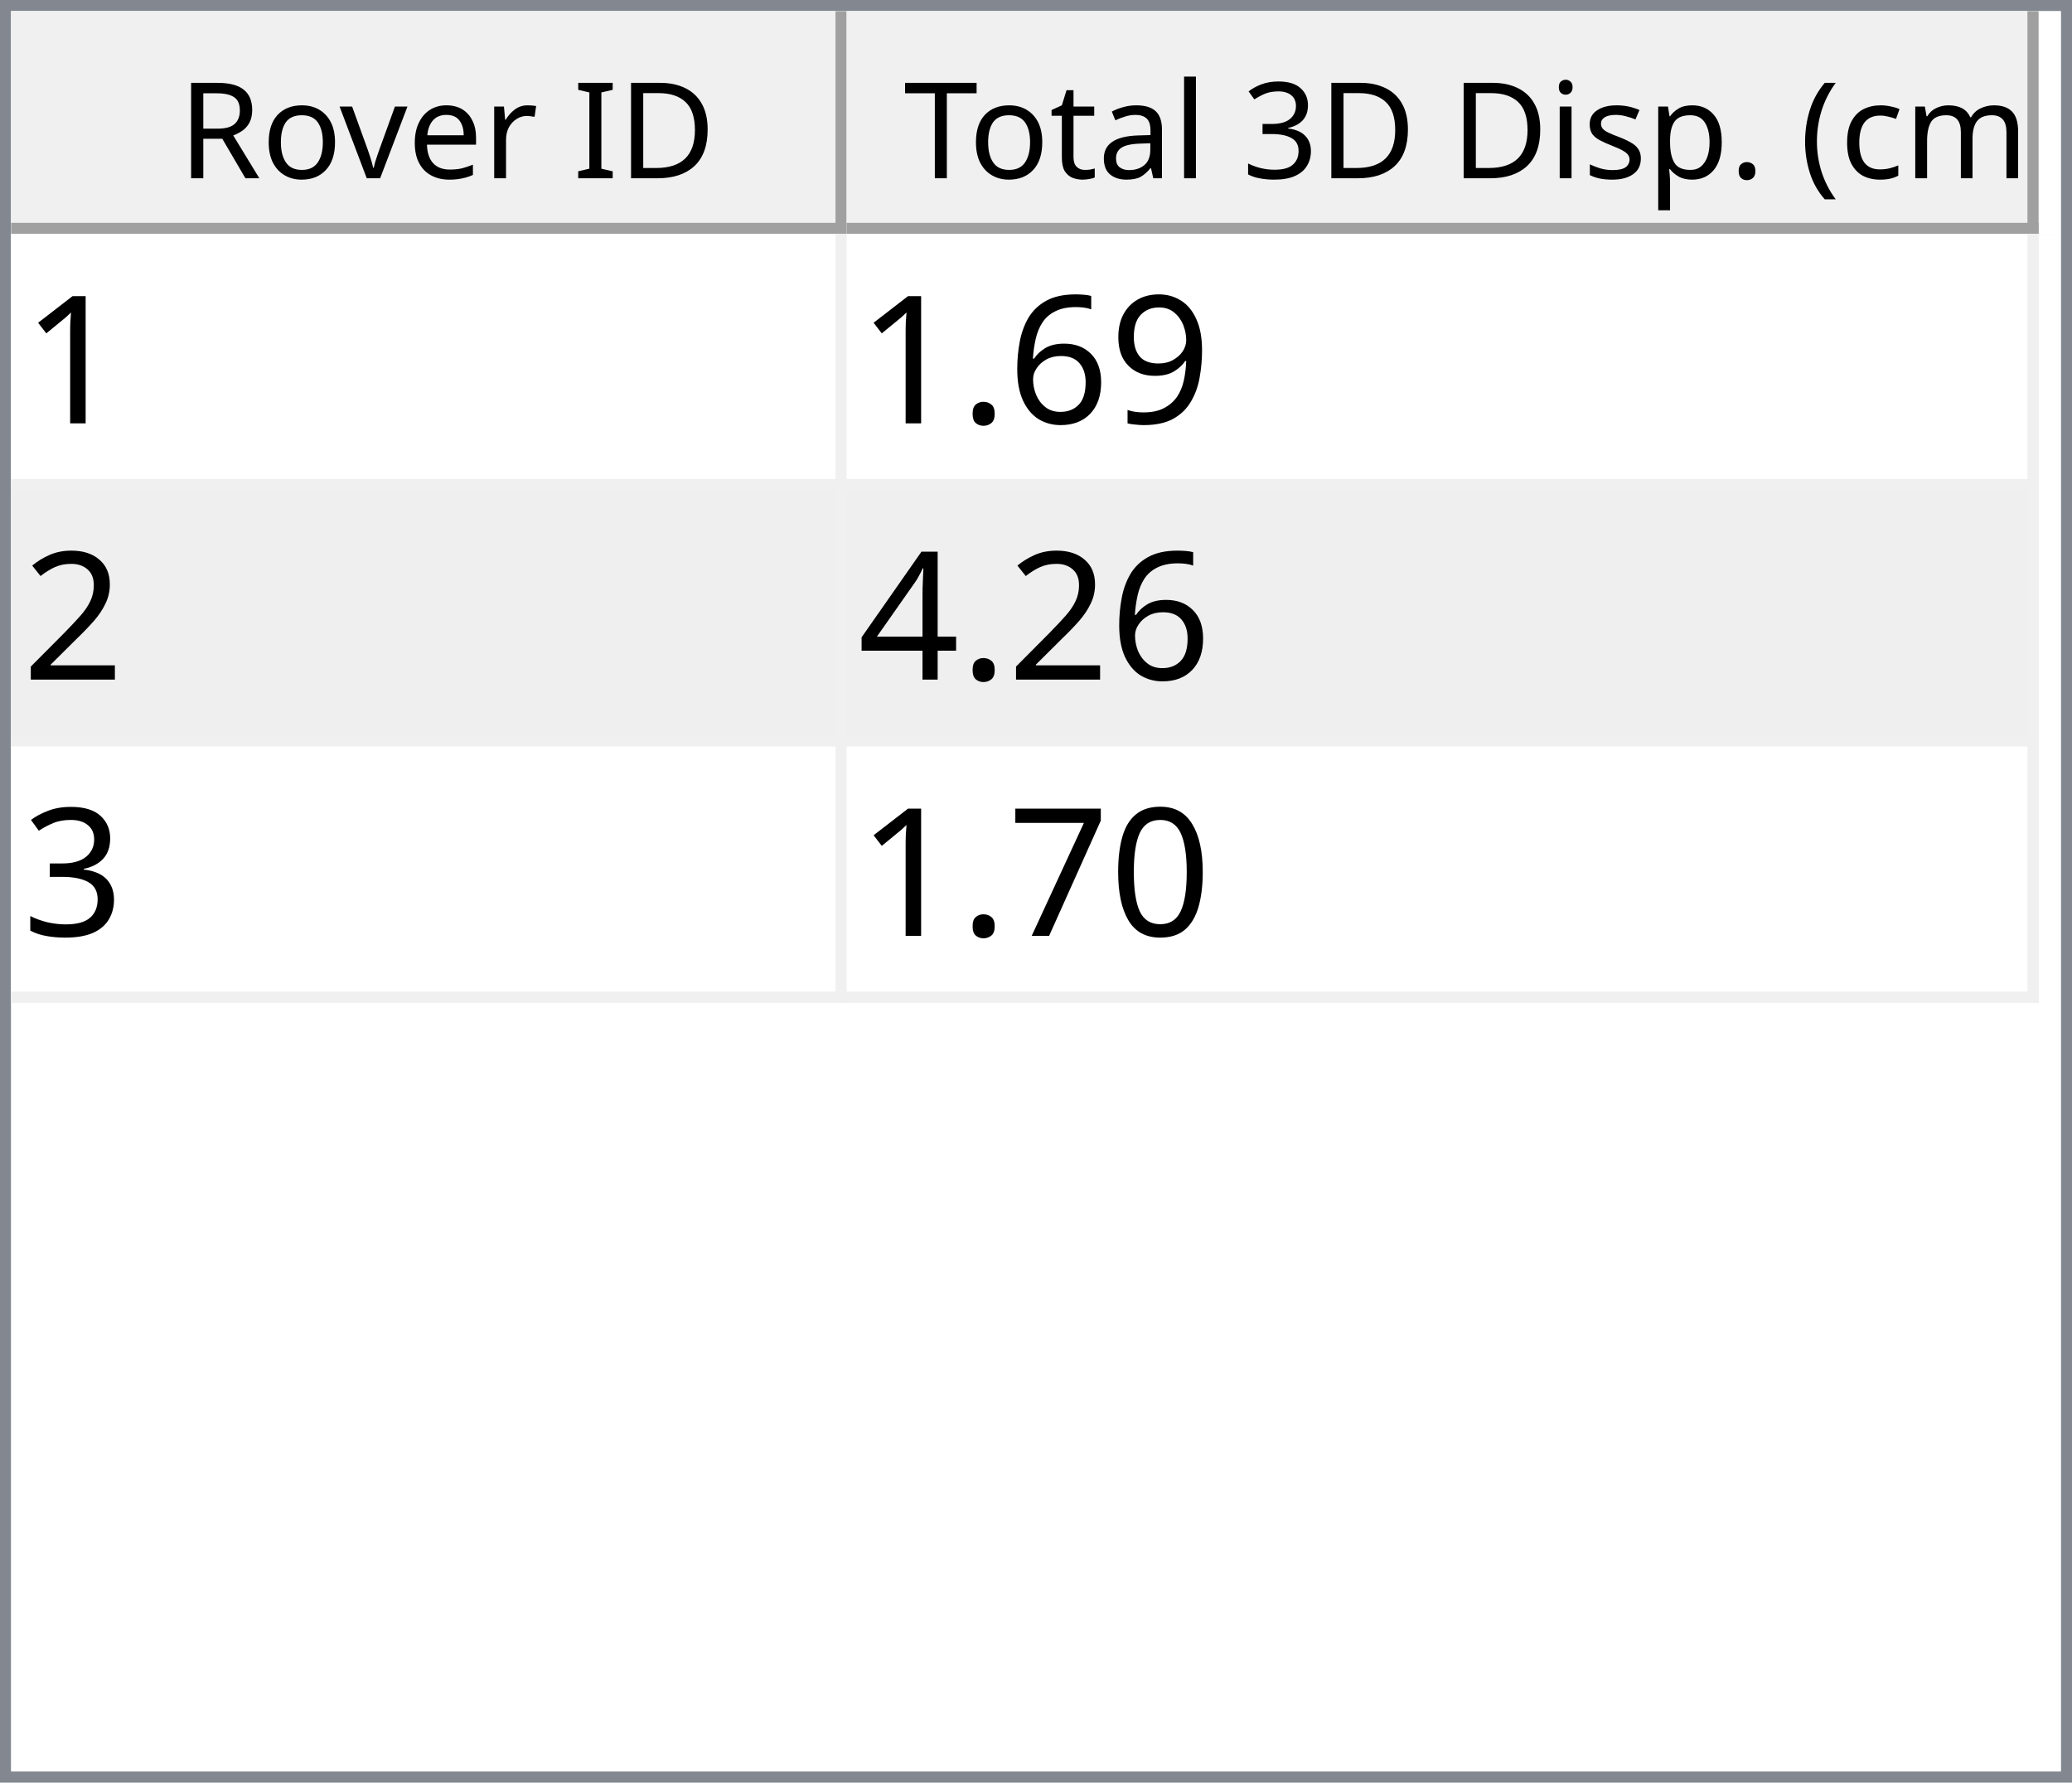
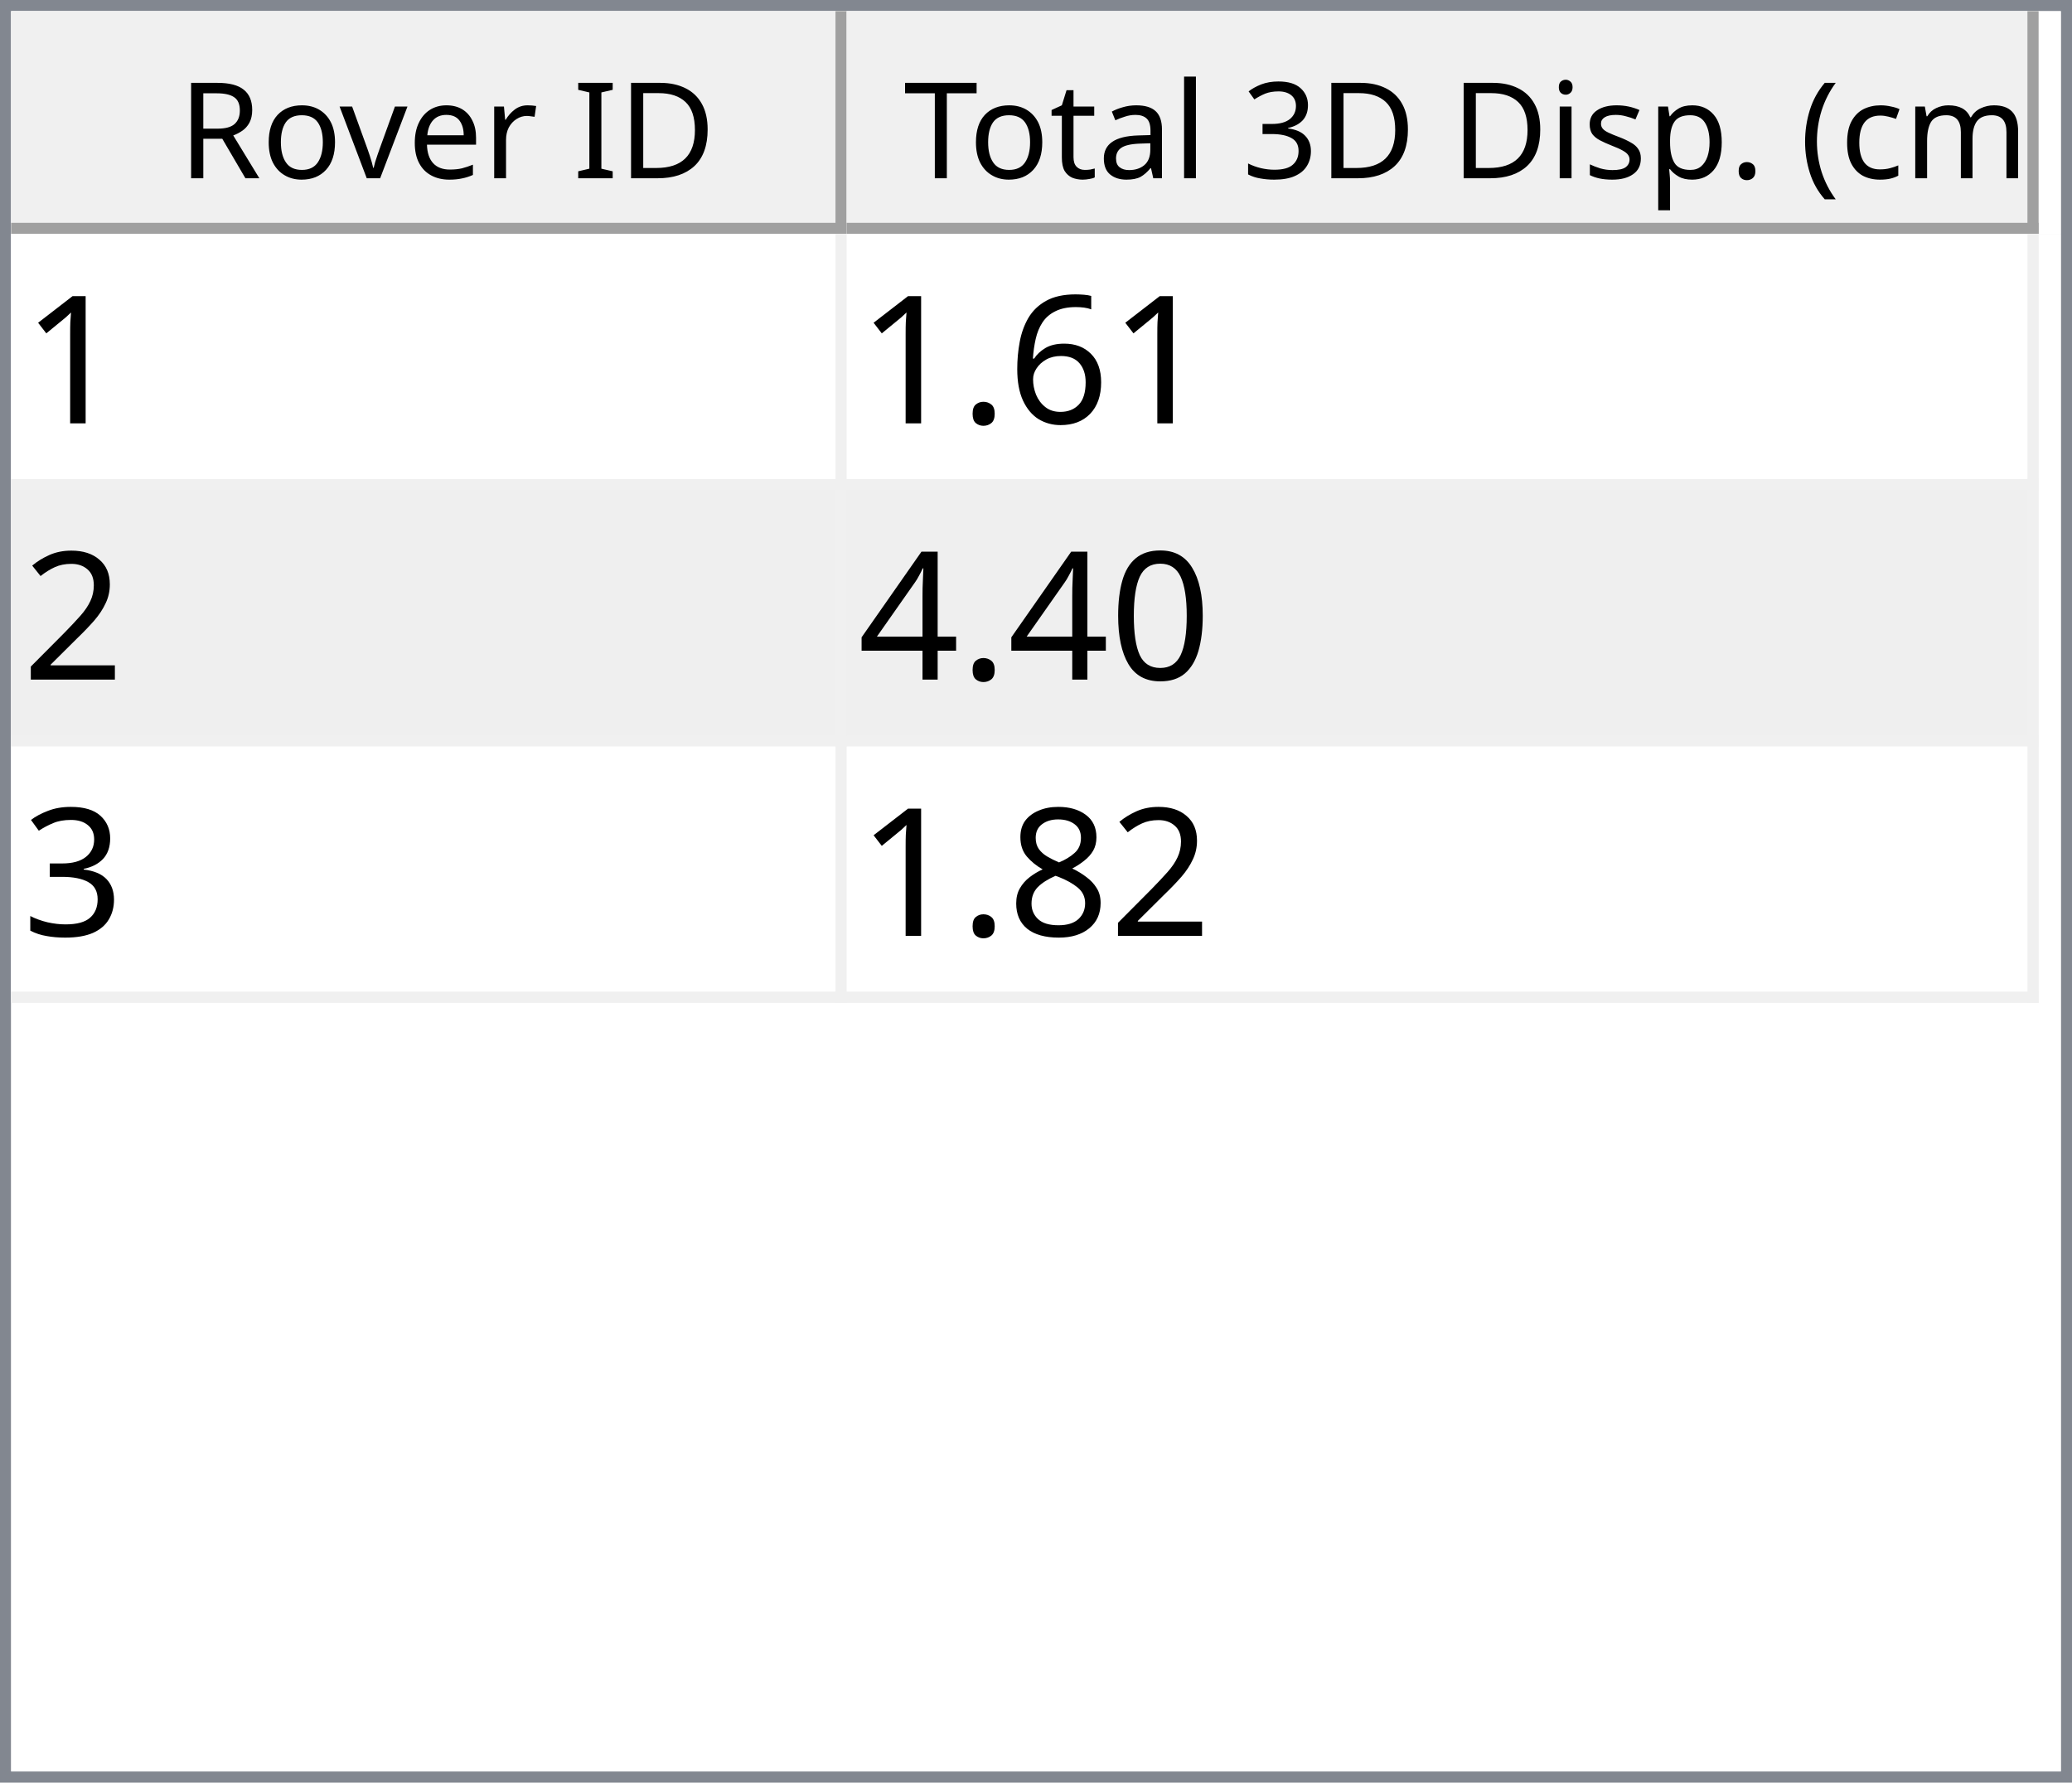
<svg xmlns="http://www.w3.org/2000/svg" style="fill-opacity:1; color-rendering:auto; color-interpolation:auto; text-rendering:auto; stroke:black; stroke-linecap:square; stroke-miterlimit:10; shape-rendering:auto; stroke-opacity:1; fill:black; stroke-dasharray:none; font-weight:normal; stroke-width:1; font-family:'Dialog'; font-style:normal; stroke-linejoin:miter; font-size:12px; stroke-dashoffset:0; image-rendering:auto;" width="186" height="160">
  <defs id="genericDefs" />
  <g>
    <defs id="defs1">
      <clipPath clipPathUnits="userSpaceOnUse" id="clipPath1">
        <path d="M0 0 L186 0 L186 160 L0 160 L0 0 Z" />
      </clipPath>
      <clipPath clipPathUnits="userSpaceOnUse" id="clipPath2">
        <path d="M0 0 L0 160 L186 160 L186 0 Z" />
      </clipPath>
      <clipPath clipPathUnits="userSpaceOnUse" id="clipPath3">
        <path d="M0 0 L0 20 L184 20 L184 0 Z" />
      </clipPath>
      <clipPath clipPathUnits="userSpaceOnUse" id="clipPath4">
        <path d="M0 0 L0 20 L75 20 L75 0 Z" />
      </clipPath>
      <clipPath clipPathUnits="userSpaceOnUse" id="clipPath5">
        <path d="M1 1 L1 19 L74 19 L74 1 Z" />
      </clipPath>
      <clipPath clipPathUnits="userSpaceOnUse" id="clipPath6">
        <path d="M0 0 L0 18 L73 18 L73 0 Z" />
      </clipPath>
      <clipPath clipPathUnits="userSpaceOnUse" id="clipPath7">
        <path d="M-0.5 -0.5 L-0.5 19.5 L74.5 19.5 L74.5 -0.5 Z" />
      </clipPath>
      <clipPath clipPathUnits="userSpaceOnUse" id="clipPath8">
        <path d="M0 0 L0 20 L107 20 L107 0 Z" />
      </clipPath>
      <clipPath clipPathUnits="userSpaceOnUse" id="clipPath9">
        <path d="M1 1 L1 19 L106 19 L106 1 Z" />
      </clipPath>
      <clipPath clipPathUnits="userSpaceOnUse" id="clipPath10">
        <path d="M0 0 L0 18 L105 18 L105 0 Z" />
      </clipPath>
      <clipPath clipPathUnits="userSpaceOnUse" id="clipPath11">
        <path d="M-0.5 -0.5 L-0.5 19.5 L106.5 19.5 L106.5 -0.5 Z" />
      </clipPath>
      <clipPath clipPathUnits="userSpaceOnUse" id="clipPath12">
        <path d="M0 0 L0 138 L184 138 L184 0 Z" />
      </clipPath>
      <clipPath clipPathUnits="userSpaceOnUse" id="clipPath13">
        <path d="M0 0 L0 69 L182 69 L182 0 Z" />
      </clipPath>
      <clipPath clipPathUnits="userSpaceOnUse" id="clipPath14">
        <path d="M-0.5 -0.5 L-0.5 68.5 L181.5 68.5 L181.5 -0.5 Z" />
      </clipPath>
      <clipPath clipPathUnits="userSpaceOnUse" id="clipPath15">
        <path d="M0 0 L0 22 L74 22 L74 0 Z" />
      </clipPath>
      <clipPath clipPathUnits="userSpaceOnUse" id="clipPath16">
        <path d="M0 0 L0 22 L106 22 L106 0 Z" />
      </clipPath>
      <font horiz-adv-x="64.551" id="font1">
        <font-face ascent="107.91" descent="25.098" units-per-em="100" style="font-style:normal; font-family:Segoe UI; font-weight:normal;" />
        <missing-glyph horiz-adv-x="64.551" d="M8.109 0 L8.109 68.266 L56.453 68.266 L56.453 0 L8.109 0 ZM15.328 7.234 L49.219 7.234 L49.219 61.031 L15.328 61.031 L15.328 7.234 Z" />
        <glyph unicode="D" horiz-adv-x="70.117" d="M9.188 0 L9.188 70.016 L28.516 70.016 Q65.531 70.016 65.531 35.891 Q65.531 19.672 55.25 9.836 Q44.969 0 27.734 0 L9.188 0 ZM17.391 62.594 L17.391 7.422 L27.828 7.422 Q41.609 7.422 49.273 14.797 Q56.938 22.172 56.938 35.688 Q56.938 62.594 28.328 62.594 L17.391 62.594 Z" />
        <glyph unicode="I" horiz-adv-x="26.611" d="M17.391 0 L9.188 0 L9.188 70.016 L17.391 70.016 L17.391 0 Z" />
        <glyph unicode=" " horiz-adv-x="27.393" d="" />
        <glyph unicode="r" horiz-adv-x="34.766" d="M34.188 41.891 Q32.078 43.5 28.125 43.5 Q23 43.5 19.555 38.672 Q16.109 33.844 16.109 25.484 L16.109 0 L8.109 0 L8.109 50 L16.109 50 L16.109 39.703 L16.312 39.703 Q18.016 44.969 21.531 47.922 Q25.047 50.875 29.391 50.875 Q32.516 50.875 34.188 50.203 L34.188 41.891 Z" />
        <glyph unicode="e" horiz-adv-x="52.295" d="M48.297 23 L12.984 23 Q13.188 14.656 17.484 10.109 Q21.781 5.562 29.297 5.562 Q37.75 5.562 44.828 11.141 L44.828 3.609 Q38.234 -1.172 27.391 -1.172 Q16.797 -1.172 10.742 5.641 Q4.688 12.453 4.688 24.812 Q4.688 36.469 11.305 43.82 Q17.922 51.172 27.734 51.172 Q37.547 51.172 42.922 44.828 Q48.297 38.484 48.297 27.203 L48.297 23 ZM40.094 29.781 Q40.047 36.719 36.75 40.578 Q33.453 44.438 27.594 44.438 Q21.922 44.438 17.969 40.383 Q14.016 36.328 13.094 29.781 L40.094 29.781 Z" />
        <glyph unicode="v" horiz-adv-x="47.9" d="M47.406 50 L27.484 0 L19.625 0 L0.688 50 L9.469 50 L22.172 13.672 Q23.578 9.672 23.922 6.688 L24.125 6.688 Q24.609 10.453 25.688 13.484 L38.969 50 L47.406 50 Z" />
        <glyph unicode="o" horiz-adv-x="58.594" d="M29 -1.172 Q17.922 -1.172 11.305 5.836 Q4.688 12.844 4.688 24.422 Q4.688 37.016 11.57 44.094 Q18.453 51.172 30.172 51.172 Q41.359 51.172 47.633 44.289 Q53.906 37.406 53.906 25.203 Q53.906 13.234 47.141 6.031 Q40.375 -1.172 29 -1.172 ZM29.594 44.438 Q21.875 44.438 17.383 39.188 Q12.891 33.938 12.891 24.703 Q12.891 15.828 17.43 10.695 Q21.969 5.562 29.594 5.562 Q37.359 5.562 41.531 10.594 Q45.703 15.625 45.703 24.906 Q45.703 34.281 41.531 39.359 Q37.359 44.438 29.594 44.438 Z" />
        <glyph unicode="R" horiz-adv-x="59.814" d="M59.375 0 L49.609 0 L37.891 19.625 Q36.281 22.359 34.766 24.289 Q33.25 26.219 31.664 27.438 Q30.078 28.656 28.25 29.219 Q26.422 29.781 24.125 29.781 L17.391 29.781 L17.391 0 L9.188 0 L9.188 70.016 L30.078 70.016 Q34.672 70.016 38.555 68.867 Q42.438 67.719 45.289 65.375 Q48.141 63.031 49.758 59.547 Q51.375 56.062 51.375 51.375 Q51.375 47.703 50.273 44.656 Q49.172 41.609 47.148 39.211 Q45.125 36.812 42.266 35.133 Q39.406 33.453 35.844 32.516 L35.844 32.328 Q37.594 31.547 38.891 30.547 Q40.188 29.547 41.359 28.18 Q42.531 26.812 43.68 25.078 Q44.828 23.344 46.234 21.047 L59.375 0 ZM17.391 62.594 L17.391 37.203 L28.516 37.203 Q31.594 37.203 34.203 38.133 Q36.812 39.062 38.719 40.797 Q40.625 42.531 41.703 45.047 Q42.781 47.562 42.781 50.688 Q42.781 56.297 39.141 59.445 Q35.5 62.594 28.609 62.594 L17.391 62.594 Z" />
        <glyph unicode=")" horiz-adv-x="30.176" d="M8.297 -15.922 L1.172 -15.922 Q16.406 2.344 16.406 26.812 Q16.406 51.469 1.078 70.016 L8.297 70.016 Q23.531 52.156 23.531 26.703 Q23.531 1.375 8.297 -15.922 Z" />
        <glyph unicode="m" horiz-adv-x="86.133" d="M79.109 0 L71.094 0 L71.094 28.719 Q71.094 37.016 68.531 40.727 Q65.969 44.438 59.906 44.438 Q54.781 44.438 51.195 39.75 Q47.609 35.062 47.609 28.516 L47.609 0 L39.594 0 L39.594 29.688 Q39.594 44.438 28.219 44.438 Q22.953 44.438 19.531 40.016 Q16.109 35.594 16.109 28.516 L16.109 0 L8.109 0 L8.109 50 L16.109 50 L16.109 42.094 L16.312 42.094 Q21.625 51.172 31.844 51.172 Q36.969 51.172 40.773 48.312 Q44.578 45.453 46 40.828 Q51.562 51.172 62.594 51.172 Q79.109 51.172 79.109 30.812 L79.109 0 Z" />
        <glyph unicode="c" horiz-adv-x="46.191" d="M42.188 2.297 Q36.422 -1.172 28.516 -1.172 Q17.828 -1.172 11.258 5.789 Q4.688 12.75 4.688 23.828 Q4.688 36.188 11.766 43.68 Q18.844 51.172 30.672 51.172 Q37.25 51.172 42.281 48.734 L42.281 40.531 Q36.719 44.438 30.375 44.438 Q22.703 44.438 17.797 38.945 Q12.891 33.453 12.891 24.516 Q12.891 15.719 17.508 10.641 Q22.125 5.562 29.891 5.562 Q36.422 5.562 42.188 9.906 L42.188 2.297 Z" />
        <glyph unicode="(" horiz-adv-x="30.176" d="M29.109 -15.922 L21.969 -15.922 Q6.844 1.375 6.844 26.703 Q6.844 52.156 21.969 70.016 L29.203 70.016 Q13.875 51.469 13.875 26.812 Q13.875 2.344 29.109 -15.922 Z" />
        <glyph unicode="." horiz-adv-x="21.68" d="M10.891 -1.078 Q8.641 -1.078 7.055 0.539 Q5.469 2.156 5.469 4.391 Q5.469 6.641 7.055 8.273 Q8.641 9.906 10.891 9.906 Q13.188 9.906 14.797 8.273 Q16.406 6.641 16.406 4.391 Q16.406 2.156 14.797 0.539 Q13.188 -1.078 10.891 -1.078 Z" />
        <glyph unicode="p" horiz-adv-x="58.789" d="M16.312 7.234 L16.109 7.234 L16.109 -23 L8.109 -23 L8.109 50 L16.109 50 L16.109 41.219 L16.312 41.219 Q22.219 51.172 33.594 51.172 Q43.266 51.172 48.688 44.461 Q54.109 37.75 54.109 26.469 Q54.109 13.922 48 6.375 Q41.891 -1.172 31.297 -1.172 Q21.578 -1.172 16.312 7.234 ZM16.109 27.391 L16.109 20.406 Q16.109 14.203 20.141 9.883 Q24.172 5.562 30.375 5.562 Q37.641 5.562 41.773 11.133 Q45.906 16.703 45.906 26.609 Q45.906 34.969 42.047 39.703 Q38.188 44.438 31.594 44.438 Q24.609 44.438 20.359 39.578 Q16.109 34.719 16.109 27.391 Z" />
        <glyph unicode="s" horiz-adv-x="42.432" d="M5.078 1.812 L5.078 10.406 Q11.625 5.562 19.484 5.562 Q30.031 5.562 30.031 12.594 Q30.031 14.594 29.125 15.992 Q28.219 17.391 26.68 18.461 Q25.141 19.531 23.07 20.383 Q21 21.234 18.609 22.172 Q15.281 23.484 12.766 24.828 Q10.25 26.172 8.57 27.859 Q6.891 29.547 6.031 31.695 Q5.172 33.844 5.172 36.719 Q5.172 40.234 6.789 42.945 Q8.406 45.656 11.086 47.484 Q13.766 49.312 17.211 50.242 Q20.656 51.172 24.312 51.172 Q30.812 51.172 35.938 48.922 L35.938 40.828 Q30.422 44.438 23.25 44.438 Q21 44.438 19.195 43.922 Q17.391 43.406 16.094 42.477 Q14.797 41.547 14.086 40.258 Q13.375 38.969 13.375 37.406 Q13.375 35.453 14.086 34.133 Q14.797 32.812 16.164 31.789 Q17.531 30.766 19.484 29.938 Q21.438 29.109 23.922 28.125 Q27.25 26.859 29.883 25.516 Q32.516 24.172 34.375 22.484 Q36.234 20.797 37.234 18.602 Q38.234 16.406 38.234 13.375 Q38.234 9.672 36.602 6.938 Q34.969 4.203 32.234 2.398 Q29.5 0.594 25.93 -0.289 Q22.359 -1.172 18.453 -1.172 Q10.75 -1.172 5.078 1.812 Z" />
        <glyph unicode="i" horiz-adv-x="24.219" d="M12.203 62.703 Q10.062 62.703 8.547 64.164 Q7.031 65.625 7.031 67.875 Q7.031 70.125 8.547 71.609 Q10.062 73.094 12.203 73.094 Q14.406 73.094 15.945 71.609 Q17.484 70.125 17.484 67.875 Q17.484 65.719 15.945 64.211 Q14.406 62.703 12.203 62.703 ZM16.109 0 L8.109 0 L8.109 50 L16.109 50 L16.109 0 Z" />
        <glyph unicode="3" horiz-adv-x="53.906" d="M46.531 19.828 Q46.531 15.094 44.75 11.211 Q42.969 7.328 39.719 4.57 Q36.469 1.812 31.93 0.297 Q27.391 -1.219 21.922 -1.219 Q11.922 -1.219 6 2.594 L6 11.188 Q13.094 5.609 22.219 5.609 Q25.875 5.609 28.828 6.539 Q31.781 7.469 33.906 9.227 Q36.031 10.984 37.18 13.477 Q38.328 15.969 38.328 19.094 Q38.328 32.812 18.797 32.812 L12.984 32.812 L12.984 39.594 L18.5 39.594 Q35.797 39.594 35.797 52.484 Q35.797 64.406 22.609 64.406 Q15.188 64.406 8.688 59.422 L8.688 67.188 Q15.375 71.188 24.609 71.188 Q29 71.188 32.57 69.969 Q36.141 68.75 38.68 66.555 Q41.219 64.359 42.609 61.281 Q44 58.203 44 54.5 Q44 40.672 30.031 36.719 L30.031 36.531 Q33.594 36.141 36.625 34.797 Q39.656 33.453 41.852 31.305 Q44.047 29.156 45.289 26.25 Q46.531 23.344 46.531 19.828 Z" />
        <glyph unicode="l" horiz-adv-x="24.219" d="M16.109 0 L8.109 0 L8.109 74.031 L16.109 74.031 L16.109 0 Z" />
        <glyph unicode="a" horiz-adv-x="50.879" d="M43.891 0 L35.891 0 L35.891 7.812 L35.688 7.812 Q30.469 -1.172 20.312 -1.172 Q12.844 -1.172 8.617 2.781 Q4.391 6.734 4.391 13.281 Q4.391 27.297 20.906 29.594 L35.891 31.688 Q35.891 44.438 25.594 44.438 Q16.547 44.438 9.281 38.281 L9.281 46.484 Q16.656 51.172 26.266 51.172 Q43.891 51.172 43.891 32.516 L43.891 0 ZM35.891 25.297 L23.828 23.641 Q18.266 22.859 15.43 20.875 Q12.594 18.891 12.594 13.875 Q12.594 10.203 15.211 7.883 Q17.828 5.562 22.172 5.562 Q28.125 5.562 32.008 9.742 Q35.891 13.922 35.891 20.312 L35.891 25.297 Z" />
        <glyph unicode="t" horiz-adv-x="33.887" d="M31.297 0.484 Q28.469 -1.078 23.828 -1.078 Q10.688 -1.078 10.688 13.578 L10.688 43.172 L2.094 43.172 L2.094 50 L10.688 50 L10.688 62.203 L18.703 64.797 L18.703 50 L31.297 50 L31.297 43.172 L18.703 43.172 L18.703 14.984 Q18.703 9.969 20.414 7.82 Q22.125 5.672 26.078 5.672 Q29.109 5.672 31.297 7.328 L31.297 0.484 Z" />
        <glyph unicode="T" horiz-adv-x="52.393" d="M50.594 62.594 L30.375 62.594 L30.375 0 L22.172 0 L22.172 62.594 L2 62.594 L2 70.016 L50.594 70.016 L50.594 62.594 Z" />
      </font>
      <font horiz-adv-x="75.0" id="font2">
        <font-face ascent="100.537" descent="21.973" units-per-em="100" style="font-style:normal; font-family:sans-serif; font-weight:normal;" />
        <missing-glyph horiz-adv-x="75.0" d="M12.5 0 L12.5 62.5 L62.5 62.5 L62.5 0 L12.5 0 ZM14.062 1.562 L60.938 1.562 L60.938 60.938 L14.062 60.938 L14.062 1.562 Z" />
        <glyph unicode="1" horiz-adv-x="55.615" d="M37.25 0 L28.469 0 L28.469 56 Q25.297 52.984 20.141 49.953 Q14.984 46.922 10.891 45.406 L10.891 53.906 Q18.266 57.375 23.781 62.305 Q29.297 67.234 31.594 71.875 L37.25 71.875 L37.25 0 Z" />
-         <glyph unicode="9" horiz-adv-x="55.615" d="M5.469 16.547 L13.922 17.328 Q14.984 11.375 18.016 8.688 Q21.047 6 25.781 6 Q29.828 6 32.883 7.859 Q35.938 9.719 37.891 12.82 Q39.844 15.922 41.164 21.195 Q42.484 26.469 42.484 31.938 Q42.484 32.516 42.438 33.688 Q39.797 29.5 35.234 26.883 Q30.672 24.266 25.344 24.266 Q16.453 24.266 10.305 30.711 Q4.156 37.156 4.156 47.703 Q4.156 58.594 10.578 65.234 Q17 71.875 26.656 71.875 Q33.641 71.875 39.43 68.117 Q45.219 64.359 48.219 57.398 Q51.219 50.438 51.219 37.25 Q51.219 23.531 48.242 15.406 Q45.266 7.281 39.383 3.031 Q33.5 -1.219 25.594 -1.219 Q17.188 -1.219 11.867 3.445 Q6.547 8.109 5.469 16.547 ZM41.453 48.141 Q41.453 55.719 37.43 60.156 Q33.406 64.594 27.734 64.594 Q21.875 64.594 17.531 59.812 Q13.188 55.031 13.188 47.406 Q13.188 40.578 17.312 36.305 Q21.438 32.031 27.484 32.031 Q33.594 32.031 37.523 36.305 Q41.453 40.578 41.453 48.141 Z" />
        <glyph unicode="6" horiz-adv-x="55.615" d="M49.75 54.047 L41.016 53.375 Q39.844 58.547 37.703 60.891 Q34.125 64.656 28.906 64.656 Q24.703 64.656 21.531 62.312 Q17.391 59.281 14.992 53.469 Q12.594 47.656 12.5 36.922 Q15.672 41.75 20.266 44.094 Q24.859 46.438 29.891 46.438 Q38.672 46.438 44.852 39.969 Q51.031 33.5 51.031 23.25 Q51.031 16.5 48.125 10.719 Q45.219 4.938 40.141 1.859 Q35.062 -1.219 28.609 -1.219 Q17.625 -1.219 10.695 6.859 Q3.766 14.938 3.766 33.5 Q3.766 54.25 11.422 63.672 Q18.109 71.875 29.438 71.875 Q37.891 71.875 43.289 67.141 Q48.688 62.406 49.75 54.047 ZM13.875 23.188 Q13.875 18.656 15.797 14.508 Q17.719 10.359 21.188 8.18 Q24.656 6 28.469 6 Q34.031 6 38.039 10.492 Q42.047 14.984 42.047 22.703 Q42.047 30.125 38.086 34.398 Q34.125 38.672 28.125 38.672 Q22.172 38.672 18.023 34.398 Q13.875 30.125 13.875 23.188 Z" />
        <glyph unicode="." horiz-adv-x="27.783" d="M9.078 0 L9.078 10.016 L19.094 10.016 L19.094 0 L9.078 0 Z" />
        <glyph unicode="2" horiz-adv-x="55.615" d="M50.344 8.453 L50.344 0 L3.031 0 Q2.938 3.172 4.047 6.109 Q5.859 10.938 9.836 15.625 Q13.812 20.312 21.344 26.469 Q33.016 36.031 37.117 41.625 Q41.219 47.219 41.219 52.203 Q41.219 57.422 37.477 61.008 Q33.734 64.594 27.734 64.594 Q21.391 64.594 17.578 60.789 Q13.766 56.984 13.719 50.25 L4.688 51.172 Q5.609 61.281 11.664 66.578 Q17.719 71.875 27.938 71.875 Q38.234 71.875 44.242 66.164 Q50.25 60.453 50.25 52 Q50.25 47.703 48.492 43.555 Q46.734 39.406 42.656 34.812 Q38.578 30.219 29.109 22.219 Q21.188 15.578 18.945 13.211 Q16.703 10.844 15.234 8.453 L50.344 8.453 Z" />
+         <glyph unicode="0" horiz-adv-x="55.615" d="M4.156 35.297 Q4.156 48 6.766 55.742 Q9.375 63.484 14.523 67.68 Q19.672 71.875 27.484 71.875 Q33.25 71.875 37.594 69.555 Q41.938 67.234 44.773 62.867 Q47.609 58.5 49.219 52.227 Q50.828 45.953 50.828 35.297 Q50.828 22.703 48.242 14.969 Q45.656 7.234 40.508 3.008 Q35.359 -1.219 27.484 -1.219 Q17.141 -1.219 11.234 6.203 Q4.156 15.141 4.156 35.297 ZM13.188 35.297 Q13.188 17.672 17.312 11.836 Q21.438 6 27.484 6 Q33.547 6 37.672 11.859 Q41.797 17.719 41.797 35.297 Q41.797 52.984 37.672 58.789 Q33.547 64.594 27.391 64.594 Q21.344 64.594 17.719 59.469 Q13.188 52.938 13.188 35.297 Z" />
        <glyph unicode="4" horiz-adv-x="55.615" d="M32.328 0 L32.328 17.141 L1.266 17.141 L1.266 25.203 L33.938 71.578 L41.109 71.578 L41.109 25.203 L50.781 25.203 L50.781 17.141 L41.109 17.141 L41.109 0 L32.328 0 ZM32.328 25.203 L32.328 57.469 L9.906 25.203 L32.328 25.203 Z" />
        <glyph unicode="3" horiz-adv-x="55.615" d="M4.203 18.891 L12.984 20.062 Q14.5 12.594 18.141 9.297 Q21.781 6 27 6 Q33.203 6 37.477 10.297 Q41.75 14.594 41.75 20.953 Q41.75 27 37.797 30.93 Q33.844 34.859 27.734 34.859 Q25.25 34.859 21.531 33.891 L22.516 41.609 Q23.391 41.5 23.922 41.5 Q29.547 41.5 34.039 44.43 Q38.531 47.359 38.531 53.469 Q38.531 58.297 35.258 61.477 Q31.984 64.656 26.812 64.656 Q21.688 64.656 18.266 61.43 Q14.844 58.203 13.875 51.766 L5.078 53.328 Q6.688 62.156 12.398 67.016 Q18.109 71.875 26.609 71.875 Q32.469 71.875 37.398 69.359 Q42.328 66.844 44.945 62.5 Q47.562 58.156 47.562 53.266 Q47.562 48.641 45.07 44.828 Q42.578 41.016 37.703 38.766 Q44.047 37.312 47.562 32.695 Q51.078 28.078 51.078 21.141 Q51.078 11.766 44.242 5.25 Q37.406 -1.266 26.953 -1.266 Q17.531 -1.266 11.305 4.352 Q5.078 9.969 4.203 18.891 Z" />
-         <glyph unicode="0" horiz-adv-x="55.615" d="M4.156 35.297 Q4.156 48 6.766 55.742 Q9.375 63.484 14.523 67.68 Q19.672 71.875 27.484 71.875 Q33.25 71.875 37.594 69.555 Q41.938 67.234 44.773 62.867 Q47.609 58.5 49.219 52.227 Q50.828 45.953 50.828 35.297 Q50.828 22.703 48.242 14.969 Q45.656 7.234 40.508 3.008 Q35.359 -1.219 27.484 -1.219 Q17.141 -1.219 11.234 6.203 Q4.156 15.141 4.156 35.297 ZM13.188 35.297 Q13.188 17.672 17.312 11.836 Q21.438 6 27.484 6 Q33.547 6 37.672 11.859 Q41.797 17.719 41.797 35.297 Q41.797 52.984 37.672 58.789 Q33.547 64.594 27.391 64.594 Q21.344 64.594 17.719 59.469 Q13.188 52.938 13.188 35.297 Z" />
-         <glyph unicode="7" horiz-adv-x="55.615" d="M4.734 62.203 L4.734 70.656 L51.078 70.656 L51.078 63.812 Q44.234 56.547 37.523 44.484 Q30.812 32.422 27.156 19.672 Q24.516 10.688 23.781 0 L14.75 0 Q14.891 8.453 18.062 20.414 Q21.234 32.375 27.172 43.484 Q33.109 54.594 39.797 62.203 L4.734 62.203 Z" />
+         <glyph unicode="8" horiz-adv-x="55.615" d="M17.672 38.812 Q12.203 40.828 9.57 44.539 Q6.938 48.25 6.938 53.422 Q6.938 61.234 12.555 66.555 Q18.172 71.875 27.484 71.875 Q36.859 71.875 42.578 66.43 Q48.297 60.984 48.297 53.172 Q48.297 48.188 45.68 44.508 Q43.062 40.828 37.75 38.812 Q44.344 36.672 47.781 31.883 Q51.219 27.094 51.219 20.453 Q51.219 11.281 44.727 5.031 Q38.234 -1.219 27.641 -1.219 Q17.047 -1.219 10.547 5.055 Q4.047 11.328 4.047 20.703 Q4.047 27.688 7.594 32.398 Q11.141 37.109 17.672 38.812 ZM15.922 53.719 Q15.922 48.641 19.195 45.414 Q22.469 42.188 27.688 42.188 Q32.766 42.188 36.016 45.383 Q39.266 48.578 39.266 53.219 Q39.266 58.062 35.914 61.359 Q32.562 64.656 27.594 64.656 Q22.562 64.656 19.242 61.43 Q15.922 58.203 15.922 53.719 ZM13.094 20.656 Q13.094 16.891 14.875 13.375 Q16.656 9.859 20.172 7.93 Q23.688 6 27.734 6 Q34.031 6 38.133 10.055 Q42.234 14.109 42.234 20.359 Q42.234 26.703 38.016 30.859 Q33.797 35.016 27.438 35.016 Q21.234 35.016 17.164 30.914 Q13.094 26.812 13.094 20.656 Z" />
      </font>
    </defs>
    <g style="fill:white; stroke:white;">
      <rect x="0" y="0" width="186" style="clip-path:url(#clipPath1); stroke:none;" height="160" />
    </g>
    <g style="fill:white; text-rendering:optimizeSpeed; color-rendering:optimizeSpeed; image-rendering:optimizeSpeed; shape-rendering:crispEdges; stroke:white; color-interpolation:sRGB;">
      <rect x="0" width="186" height="160" y="0" style="stroke:none;" />
      <path style="stroke:none;" d="M0 160 L186 160 L186 0 L0 0 Z" />
    </g>
    <g style="fill:rgb(240,240,240); font-family:'Segoe UI'; stroke:rgb(240,240,240);">
      <rect x="0" y="0" width="186" style="clip-path:url(#clipPath2); stroke:none;" height="160" />
    </g>
    <g style="fill:rgb(130,135,144); font-family:'Segoe UI'; stroke:rgb(130,135,144);">
      <path d="M0 0 L186 0 L186 160 L0 160 L0 0 ZM1 1 L185 1 L185 159 L1 159 L1 1 Z" style="fill-rule:evenodd; clip-path:url(#clipPath2); stroke:none;" />
    </g>
    <g style="fill:white; font-family:'Segoe UI'; stroke:white;" transform="translate(1,1)">
      <rect x="0" y="0" width="184" style="clip-path:url(#clipPath3); stroke:none;" height="20" />
    </g>
    <g style="fill:rgb(240,240,240); font-family:'Segoe UI'; stroke:rgb(240,240,240);" transform="translate(1,1)">
      <rect x="0" y="0" width="75" style="clip-path:url(#clipPath4); stroke:none;" height="20" />
    </g>
    <g style="font-family:'Segoe UI';" transform="translate(2,2)">
      <text x="14" xml:space="preserve" y="14" style="clip-path:url(#clipPath6); stroke:none;">Rover ID</text>
    </g>
    <g style="fill:rgb(160,160,160); font-family:'Segoe UI'; stroke:rgb(160,160,160); stroke-linejoin:bevel;" transform="translate(1.5,1.5)">
      <line x1="74" x2="74" y1="0" style="fill:none; clip-path:url(#clipPath7);" y2="19" />
    </g>
    <g style="fill:rgb(160,160,160); font-family:'Segoe UI'; stroke:rgb(160,160,160); stroke-linejoin:bevel;" transform="matrix(1,0,0,1,1,1) translate(0.5,0.5)">
      <line x1="0" x2="74" y1="19" style="fill:none; clip-path:url(#clipPath7);" y2="19" />
    </g>
    <g style="fill:rgb(240,240,240); font-family:'Segoe UI'; stroke:rgb(240,240,240);" transform="translate(76,1)">
      <rect x="0" y="0" width="107" style="clip-path:url(#clipPath8); stroke:none;" height="20" />
    </g>
    <g style="font-family:'Segoe UI';" transform="translate(77,2)">
      <text x="1" xml:space="preserve" y="14" style="clip-path:url(#clipPath10); stroke:none;"> Total 3D Disp. (cm)</text>
    </g>
    <g style="fill:rgb(160,160,160); font-family:'Segoe UI'; stroke:rgb(160,160,160); stroke-linejoin:bevel;" transform="translate(76.5,1.5)">
      <line x1="106" x2="106" y1="0" style="fill:none; clip-path:url(#clipPath11);" y2="19" />
    </g>
    <g style="fill:rgb(160,160,160); font-family:'Segoe UI'; stroke:rgb(160,160,160); stroke-linejoin:bevel;" transform="matrix(1,0,0,1,76,1) translate(0.5,0.5)">
      <line x1="0" x2="106" y1="19" style="fill:none; clip-path:url(#clipPath11);" y2="19" />
    </g>
    <g style="fill:white; font-family:'Segoe UI'; stroke:white;" transform="translate(1,21)">
      <rect x="0" y="0" width="184" style="clip-path:url(#clipPath12); stroke:none;" height="138" />
    </g>
    <g style="fill:rgb(240,240,240); font-size:16px; font-family:sans-serif; stroke:rgb(240,240,240);" transform="translate(1,21)">
      <rect x="0" y="0" width="182" style="clip-path:url(#clipPath13); stroke:none;" height="69" />
      <line transform="translate(0.5,0.5)" x1="0" x2="181" y1="22" style="clip-path:url(#clipPath14); fill:none; stroke-linejoin:bevel;" y2="22" />
    </g>
    <g transform="matrix(1,0,0,1,1,21) translate(0.5,0.5)" style="fill:rgb(240,240,240); font-size:16px; font-family:sans-serif; stroke:rgb(240,240,240); stroke-linejoin:bevel;">
      <line x1="0" x2="181" y1="45" style="fill:none; clip-path:url(#clipPath14);" y2="45" />
    </g>
    <g transform="matrix(1,0,0,1,1,21) translate(0.5,0.5)" style="fill:rgb(240,240,240); font-size:16px; font-family:sans-serif; stroke:rgb(240,240,240); stroke-linejoin:bevel;">
      <line x1="0" x2="181" y1="68" style="fill:none; clip-path:url(#clipPath14);" y2="68" />
    </g>
    <g transform="matrix(1,0,0,1,1,21) translate(0.5,0.5)" style="fill:rgb(240,240,240); font-size:16px; font-family:sans-serif; stroke:rgb(240,240,240); stroke-linejoin:bevel;">
      <line x1="74" x2="74" y1="0" style="fill:none; clip-path:url(#clipPath14);" y2="68" />
    </g>
    <g transform="matrix(1,0,0,1,1,21) translate(0.5,0.5)" style="fill:rgb(240,240,240); font-size:16px; font-family:sans-serif; stroke:rgb(240,240,240); stroke-linejoin:bevel;">
      <line x1="181" x2="181" y1="0" style="fill:none; clip-path:url(#clipPath14);" y2="68" />
    </g>
    <g style="fill:white; font-size:16px; font-family:sans-serif; stroke:white;" transform="matrix(1,0,0,1,1,21)">
      <rect x="0" y="0" width="74" style="clip-path:url(#clipPath15); stroke:none;" height="22" />
      <text x="1" y="17" style="fill:black; clip-path:url(#clipPath15); stroke:none;" xml:space="preserve">1</text>
    </g>
    <g style="fill:white; font-size:16px; font-family:sans-serif; stroke:white;" transform="matrix(1,0,0,1,1,21) translate(75,0)">
      <rect x="0" y="0" width="106" style="clip-path:url(#clipPath16); stroke:none;" height="22" />
-       <text x="1" y="17" style="fill:black; clip-path:url(#clipPath16); stroke:none;" xml:space="preserve">1.69</text>
+       <text x="1" y="17" style="fill:black; clip-path:url(#clipPath16); stroke:none;" xml:space="preserve">1.61</text>
    </g>
    <g style="fill:rgb(239,239,239); font-size:16px; font-family:sans-serif; stroke:rgb(239,239,239);" transform="matrix(1,0,0,1,1,21) translate(0,23)">
      <rect x="0" y="0" width="74" style="clip-path:url(#clipPath15); stroke:none;" height="22" />
      <text x="1" y="17" style="fill:black; clip-path:url(#clipPath15); stroke:none;" xml:space="preserve">2</text>
    </g>
    <g style="fill:rgb(239,239,239); font-size:16px; font-family:sans-serif; stroke:rgb(239,239,239);" transform="matrix(1,0,0,1,1,21) translate(75,23)">
      <rect x="0" y="0" width="106" style="clip-path:url(#clipPath16); stroke:none;" height="22" />
-       <text x="1" y="17" style="fill:black; clip-path:url(#clipPath16); stroke:none;" xml:space="preserve">4.26</text>
+       <text x="1" y="17" style="fill:black; clip-path:url(#clipPath16); stroke:none;" xml:space="preserve">4.40</text>
    </g>
    <g style="fill:white; font-size:16px; font-family:sans-serif; stroke:white;" transform="matrix(1,0,0,1,1,21) translate(0,46)">
      <rect x="0" y="0" width="74" style="clip-path:url(#clipPath15); stroke:none;" height="22" />
      <text x="1" y="17" style="fill:black; clip-path:url(#clipPath15); stroke:none;" xml:space="preserve">3</text>
    </g>
    <g style="fill:white; font-size:16px; font-family:sans-serif; stroke:white;" transform="matrix(1,0,0,1,1,21) translate(75,46)">
      <rect x="0" y="0" width="106" style="clip-path:url(#clipPath16); stroke:none;" height="22" />
-       <text x="1" y="17" style="fill:black; clip-path:url(#clipPath16); stroke:none;" xml:space="preserve">1.70</text>
+       <text x="1" y="17" style="fill:black; clip-path:url(#clipPath16); stroke:none;" xml:space="preserve">1.82</text>
    </g>
  </g>
</svg>
